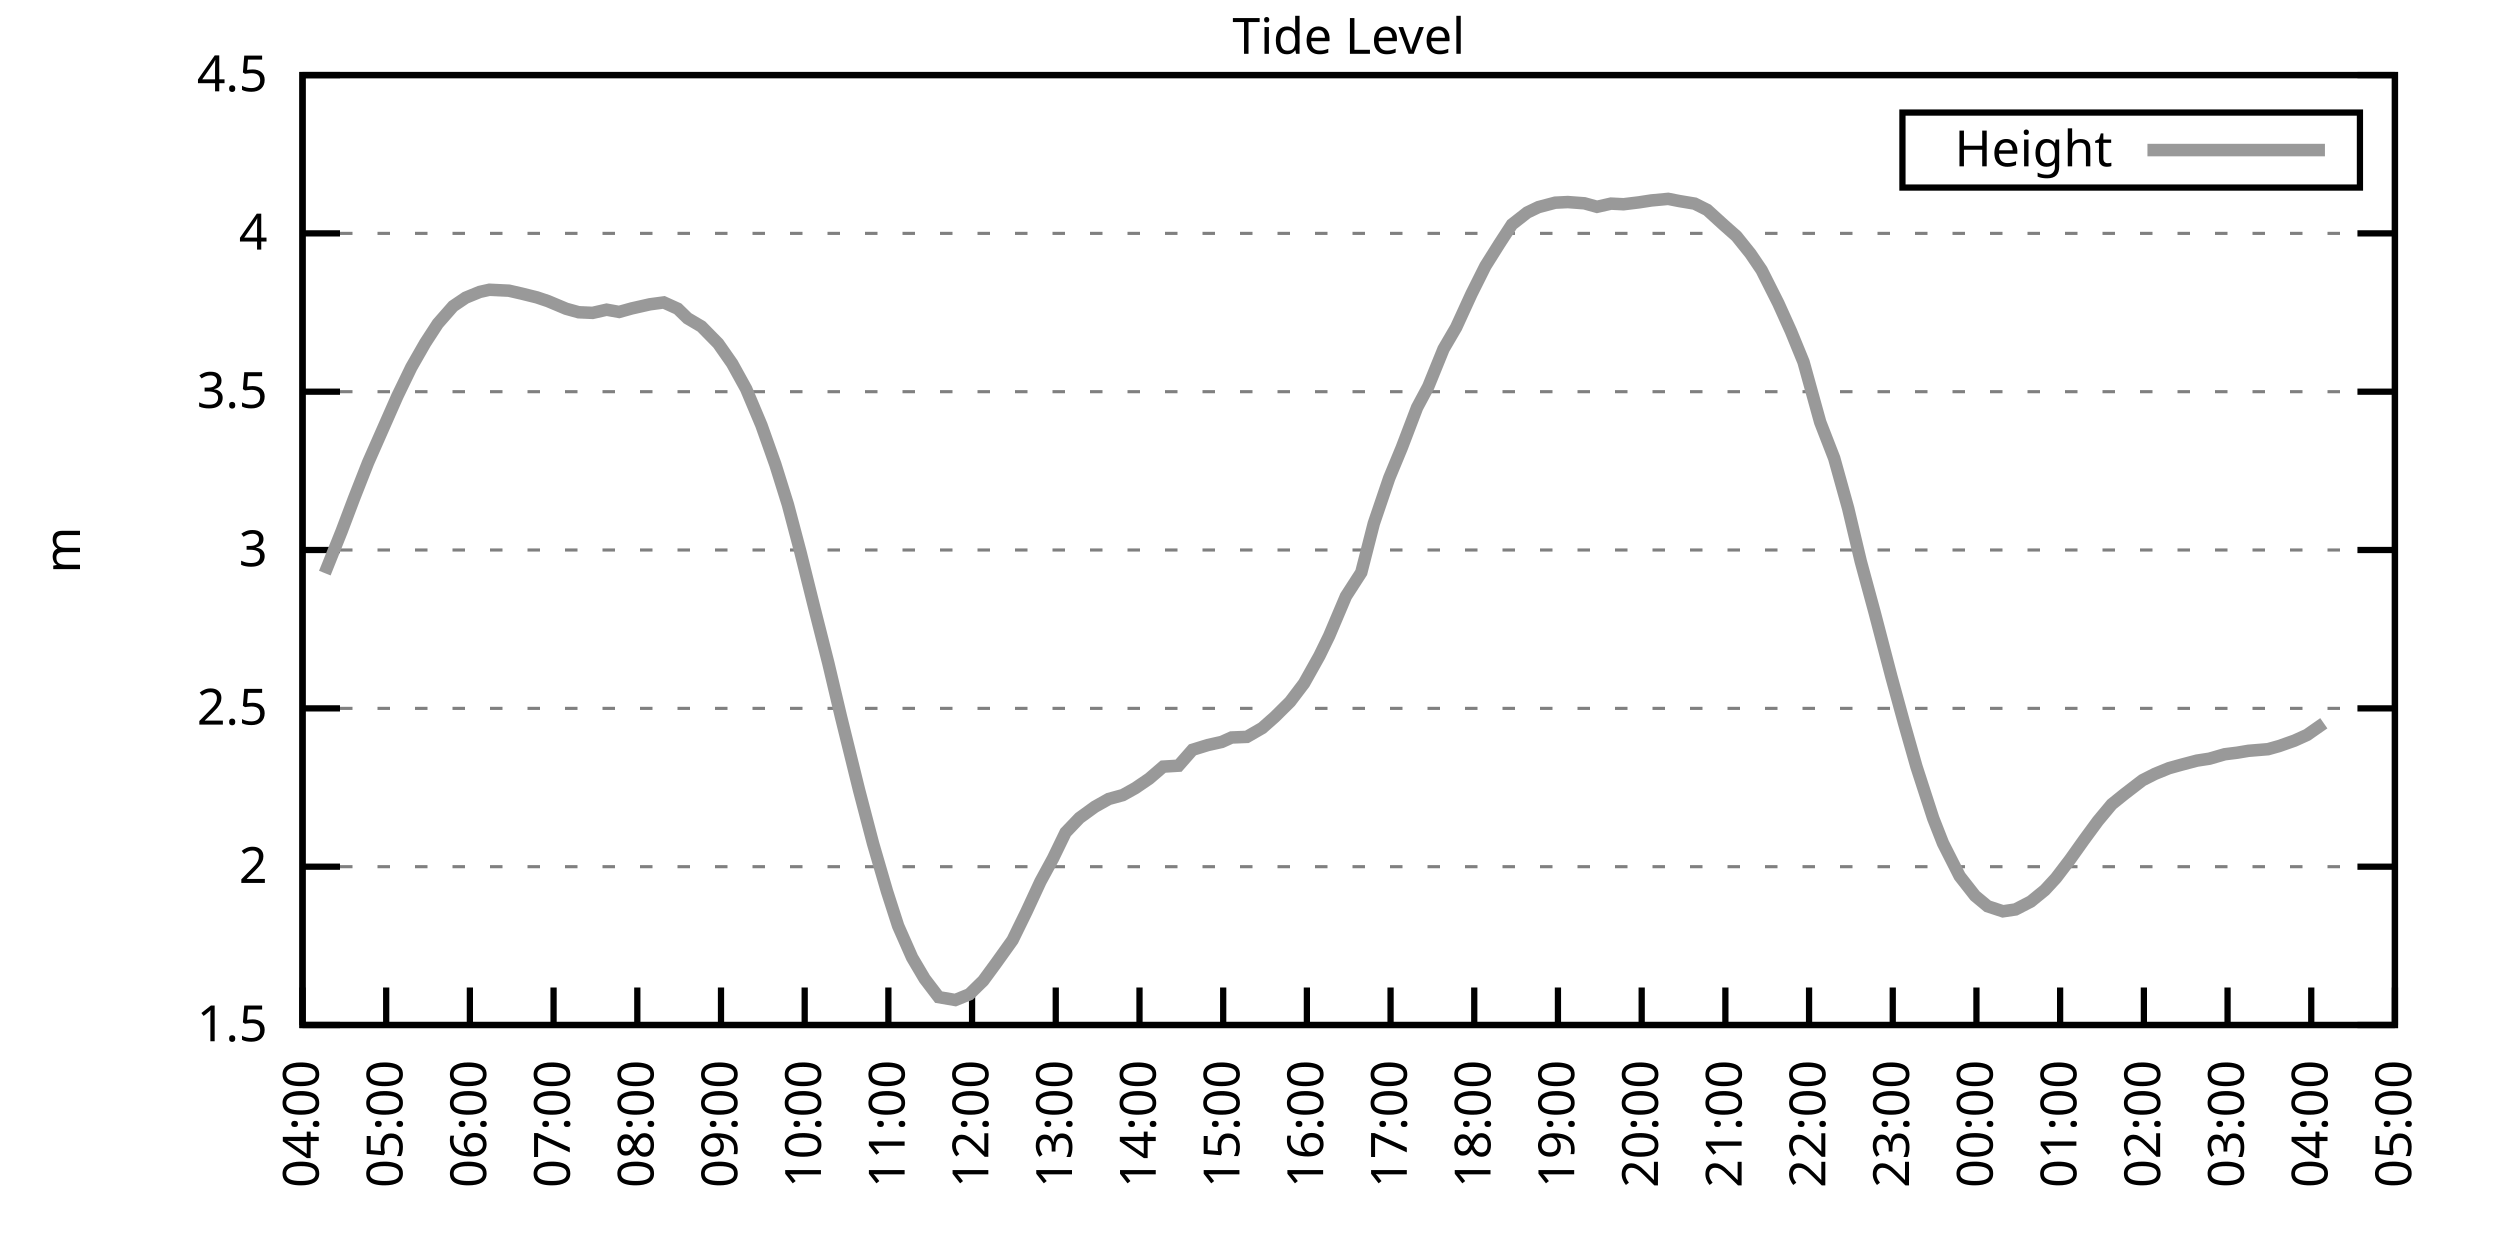
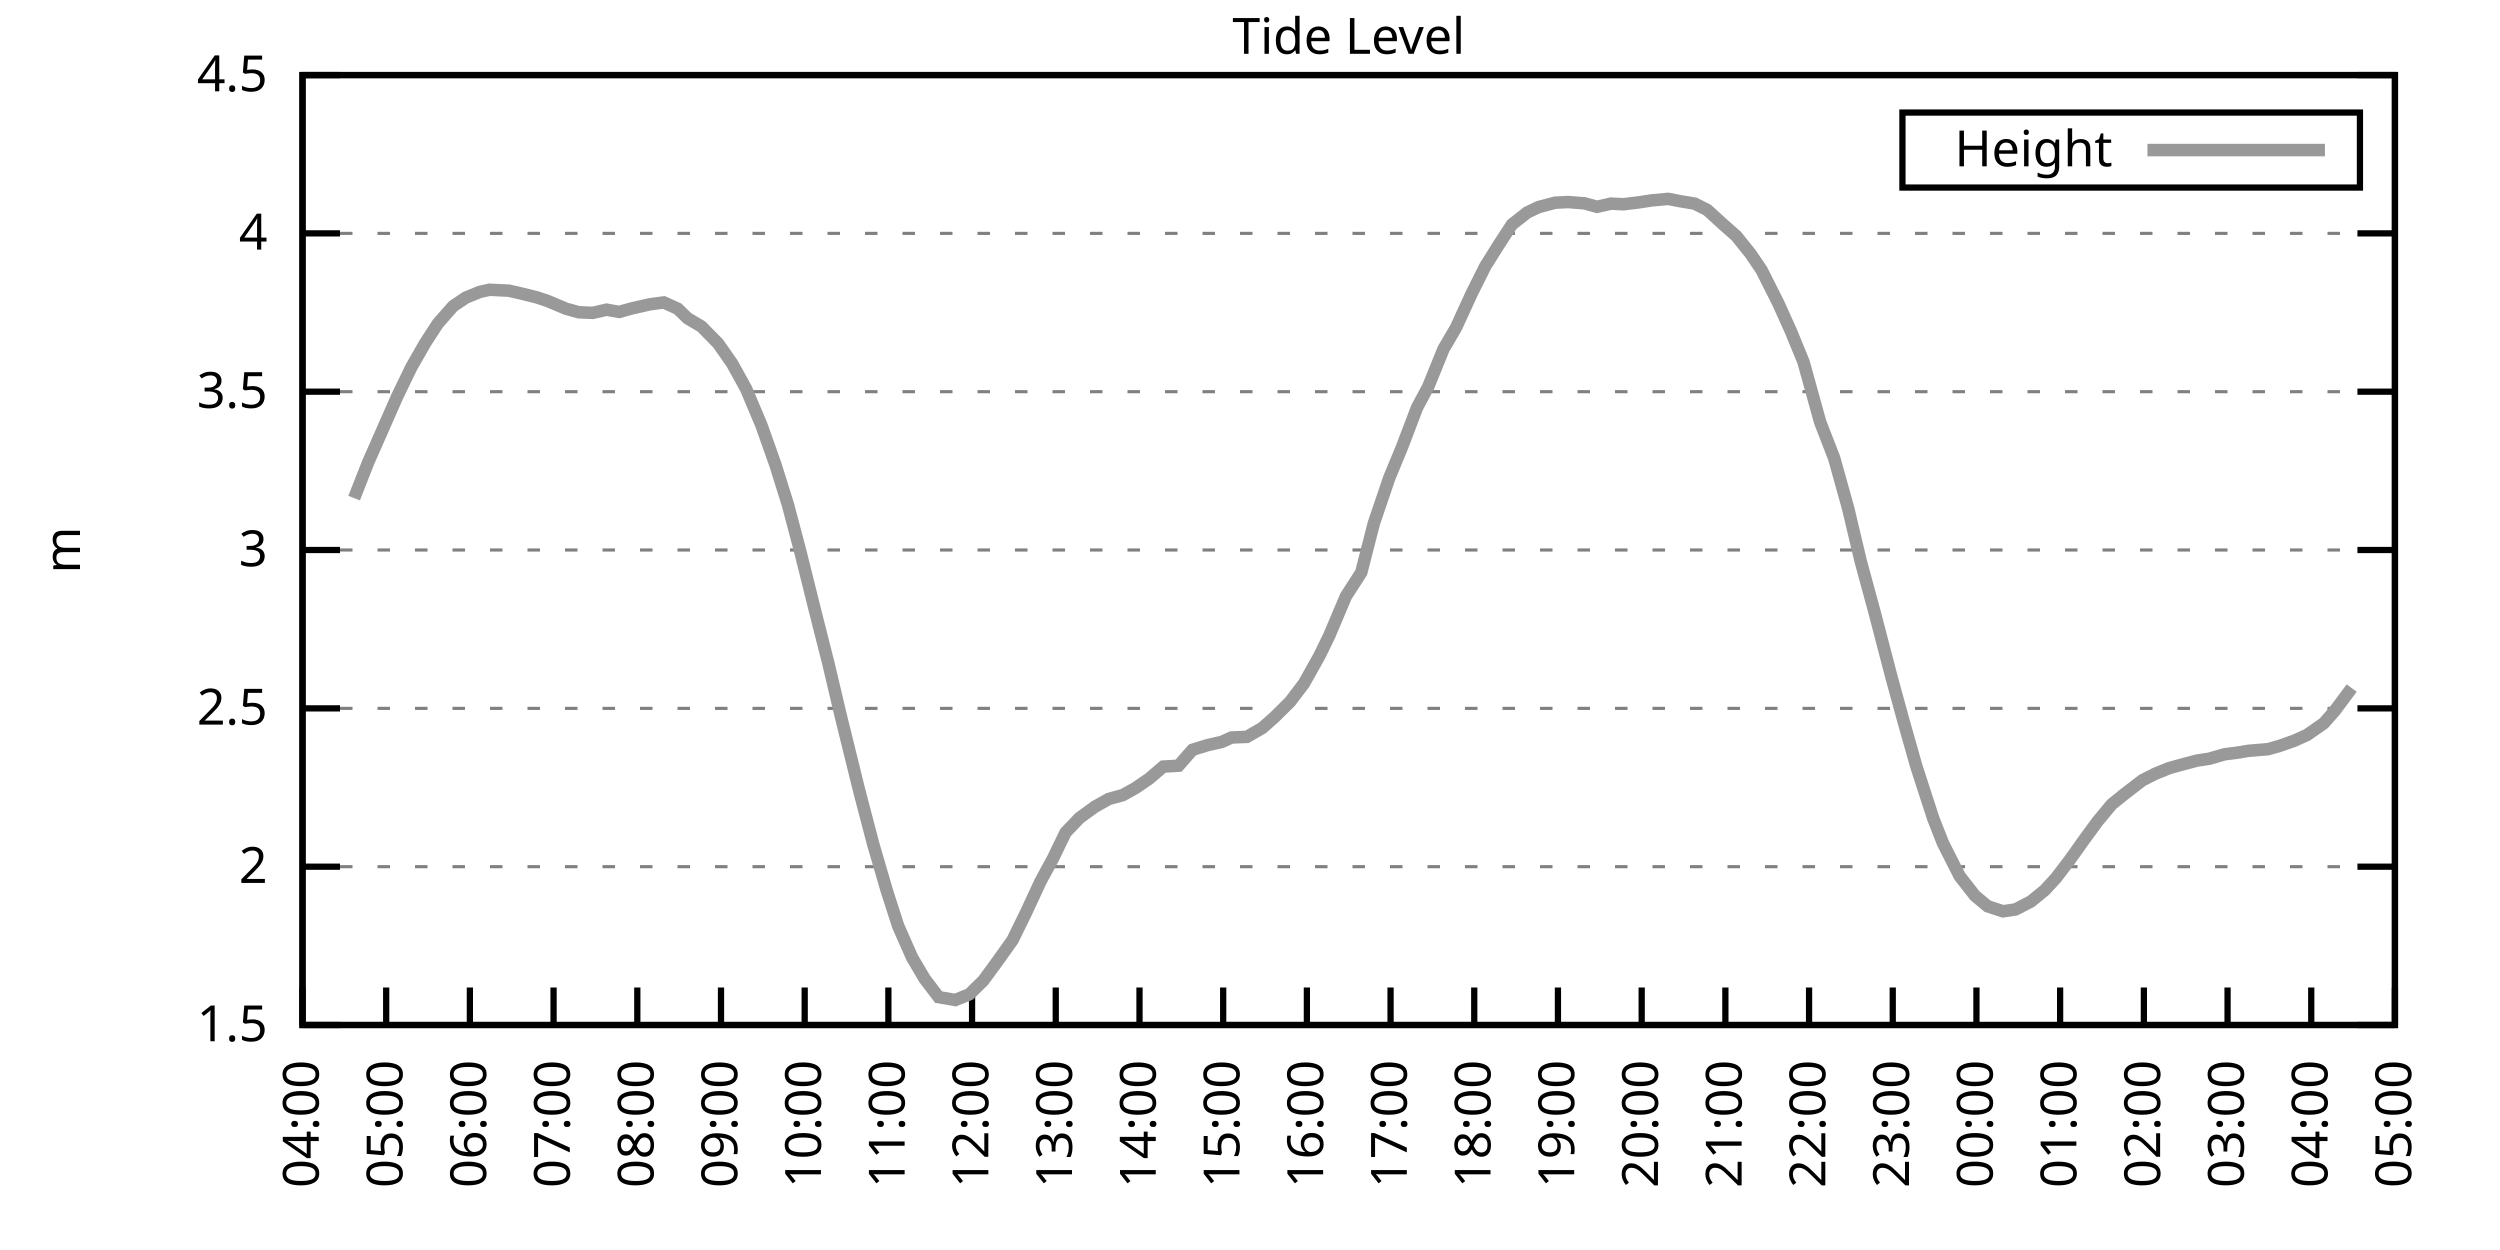
<svg xmlns="http://www.w3.org/2000/svg" xmlns:xlink="http://www.w3.org/1999/xlink" width="400" height="200" viewBox="0 0 400 200">
  <g id="gnuplot_canvas">
    <rect x="0" y="0" width="400" height="200" fill="none" />
    <defs>
      <circle id="gpDot" r="0.5" stroke-width="0.5" stroke="currentColor" />
      <path id="gpPt0" stroke-width="0.333" stroke="currentColor" d="M-1,0 h2 M0,-1 v2" />
      <path id="gpPt1" stroke-width="0.333" stroke="currentColor" d="M-1,-1 L1,1 M1,-1 L-1,1" />
      <path id="gpPt2" stroke-width="0.333" stroke="currentColor" d="M-1,0 L1,0 M0,-1 L0,1 M-1,-1 L1,1 M-1,1 L1,-1" />
      <rect id="gpPt3" stroke-width="0.333" stroke="currentColor" x="-1" y="-1" width="2" height="2" />
      <rect id="gpPt4" stroke-width="0.333" stroke="currentColor" fill="currentColor" x="-1" y="-1" width="2" height="2" />
      <circle id="gpPt5" stroke-width="0.333" stroke="currentColor" cx="0" cy="0" r="1" />
      <use xlink:href="#gpPt5" id="gpPt6" fill="currentColor" stroke="none" />
      <path id="gpPt7" stroke-width="0.333" stroke="currentColor" d="M0,-1.33 L-1.33,0.67 L1.33,0.67 z" />
      <use xlink:href="#gpPt7" id="gpPt8" fill="currentColor" stroke="none" />
      <use xlink:href="#gpPt7" id="gpPt9" stroke="currentColor" transform="rotate(180)" />
      <use xlink:href="#gpPt9" id="gpPt10" fill="currentColor" stroke="none" />
      <use xlink:href="#gpPt3" id="gpPt11" stroke="currentColor" transform="rotate(45)" />
      <use xlink:href="#gpPt11" id="gpPt12" fill="currentColor" stroke="none" />
      <path id="gpPt13" stroke-width="0.333" stroke="currentColor" d="M0,1.330 L1.265,0.411 L0.782,-1.067 L-0.782,-1.076 L-1.265,0.411 z" />
      <use xlink:href="#gpPt13" id="gpPt14" fill="currentColor" stroke="none" />
      <filter id="textbox" filterUnits="objectBoundingBox" x="0" y="0" height="1" width="1">
        <feFlood flood-color="white" flood-opacity="1" result="bgnd" />
        <feComposite in="SourceGraphic" in2="bgnd" operator="atop" />
      </filter>
      <filter id="greybox" filterUnits="objectBoundingBox" x="0" y="0" height="1" width="1">
        <feFlood flood-color="lightgrey" flood-opacity="1" result="grey" />
        <feComposite in="SourceGraphic" in2="grey" operator="atop" />
      </filter>
    </defs>
    <g fill="none" color="white" stroke="currentColor" stroke-width="1.00" stroke-linecap="butt" stroke-linejoin="miter">
</g>
    <g fill="none" color="black" stroke="currentColor" stroke-width="1.00" stroke-linecap="butt" stroke-linejoin="miter">
      <g stroke="none" shape-rendering="crispEdges">
        <polygon fill="rgb(255, 255, 255)" points="48.40,164.00 383.18,164.00 383.18,12.02 48.40,12.02 " />
      </g>
    </g>
    <g fill="none" color="black" stroke="currentColor" stroke-width="1.00" stroke-linecap="butt" stroke-linejoin="miter">
</g>
    <g fill="none" color="black" stroke="black" stroke-width="0.50" stroke-linecap="butt" stroke-linejoin="miter">
</g>
    <g fill="none" color="gray" stroke="currentColor" stroke-width="0.50" stroke-linecap="butt" stroke-linejoin="miter">
      <path stroke="gray" stroke-dasharray="2,4" class="gridline" d="M48.40,164.00 L383.19,164.00  " />
    </g>
    <g fill="none" color="gray" stroke="gray" stroke-width="1.00" stroke-linecap="butt" stroke-linejoin="miter">
</g>
    <g fill="none" color="black" stroke="currentColor" stroke-width="1.00" stroke-linecap="butt" stroke-linejoin="miter">
      <path stroke="black" d="M48.40,164.00 L54.40,164.00 M383.19,164.00 L377.19,164.00  " />
      <g transform="translate(42.80,166.60)" stroke="none" fill="black" font-family="Sans" font-size="8.00" text-anchor="end">
        <text>
          <tspan font-family="Sans"> 1.5</tspan>
        </text>
      </g>
    </g>
    <g fill="none" color="black" stroke="currentColor" stroke-width="1.00" stroke-linecap="butt" stroke-linejoin="miter">
</g>
    <g fill="none" color="black" stroke="black" stroke-width="0.50" stroke-linecap="butt" stroke-linejoin="miter">
</g>
    <g fill="none" color="gray" stroke="currentColor" stroke-width="0.50" stroke-linecap="butt" stroke-linejoin="miter">
      <path stroke="gray" stroke-dasharray="2,4" class="gridline" d="M48.40,138.67 L383.19,138.67  " />
    </g>
    <g fill="none" color="gray" stroke="gray" stroke-width="1.00" stroke-linecap="butt" stroke-linejoin="miter">
</g>
    <g fill="none" color="black" stroke="currentColor" stroke-width="1.00" stroke-linecap="butt" stroke-linejoin="miter">
      <path stroke="black" d="M48.40,138.67 L54.40,138.67 M383.19,138.67 L377.19,138.67  " />
      <g transform="translate(42.80,141.27)" stroke="none" fill="black" font-family="Sans" font-size="8.00" text-anchor="end">
        <text>
          <tspan font-family="Sans"> 2</tspan>
        </text>
      </g>
    </g>
    <g fill="none" color="black" stroke="currentColor" stroke-width="1.00" stroke-linecap="butt" stroke-linejoin="miter">
</g>
    <g fill="none" color="black" stroke="black" stroke-width="0.50" stroke-linecap="butt" stroke-linejoin="miter">
</g>
    <g fill="none" color="gray" stroke="currentColor" stroke-width="0.50" stroke-linecap="butt" stroke-linejoin="miter">
      <path stroke="gray" stroke-dasharray="2,4" class="gridline" d="M48.40,113.34 L383.19,113.34  " />
    </g>
    <g fill="none" color="gray" stroke="gray" stroke-width="1.00" stroke-linecap="butt" stroke-linejoin="miter">
</g>
    <g fill="none" color="black" stroke="currentColor" stroke-width="1.00" stroke-linecap="butt" stroke-linejoin="miter">
      <path stroke="black" d="M48.40,113.34 L54.40,113.34 M383.19,113.34 L377.19,113.34  " />
      <g transform="translate(42.80,115.94)" stroke="none" fill="black" font-family="Sans" font-size="8.00" text-anchor="end">
        <text>
          <tspan font-family="Sans"> 2.5</tspan>
        </text>
      </g>
    </g>
    <g fill="none" color="black" stroke="currentColor" stroke-width="1.00" stroke-linecap="butt" stroke-linejoin="miter">
</g>
    <g fill="none" color="black" stroke="black" stroke-width="0.50" stroke-linecap="butt" stroke-linejoin="miter">
</g>
    <g fill="none" color="gray" stroke="currentColor" stroke-width="0.50" stroke-linecap="butt" stroke-linejoin="miter">
      <path stroke="gray" stroke-dasharray="2,4" class="gridline" d="M48.40,88.00 L383.19,88.00  " />
    </g>
    <g fill="none" color="gray" stroke="gray" stroke-width="1.00" stroke-linecap="butt" stroke-linejoin="miter">
</g>
    <g fill="none" color="black" stroke="currentColor" stroke-width="1.00" stroke-linecap="butt" stroke-linejoin="miter">
      <path stroke="black" d="M48.40,88.00 L54.40,88.00 M383.19,88.00 L377.19,88.00  " />
      <g transform="translate(42.80,90.60)" stroke="none" fill="black" font-family="Sans" font-size="8.00" text-anchor="end">
        <text>
          <tspan font-family="Sans"> 3</tspan>
        </text>
      </g>
    </g>
    <g fill="none" color="black" stroke="currentColor" stroke-width="1.00" stroke-linecap="butt" stroke-linejoin="miter">
</g>
    <g fill="none" color="black" stroke="black" stroke-width="0.50" stroke-linecap="butt" stroke-linejoin="miter">
</g>
    <g fill="none" color="gray" stroke="currentColor" stroke-width="0.50" stroke-linecap="butt" stroke-linejoin="miter">
      <path stroke="gray" stroke-dasharray="2,4" class="gridline" d="M48.40,62.67 L383.19,62.67  " />
    </g>
    <g fill="none" color="gray" stroke="gray" stroke-width="1.00" stroke-linecap="butt" stroke-linejoin="miter">
</g>
    <g fill="none" color="black" stroke="currentColor" stroke-width="1.00" stroke-linecap="butt" stroke-linejoin="miter">
      <path stroke="black" d="M48.40,62.67 L54.40,62.67 M383.19,62.67 L377.19,62.67  " />
      <g transform="translate(42.80,65.27)" stroke="none" fill="black" font-family="Sans" font-size="8.00" text-anchor="end">
        <text>
          <tspan font-family="Sans"> 3.5</tspan>
        </text>
      </g>
    </g>
    <g fill="none" color="black" stroke="currentColor" stroke-width="1.00" stroke-linecap="butt" stroke-linejoin="miter">
</g>
    <g fill="none" color="black" stroke="black" stroke-width="0.50" stroke-linecap="butt" stroke-linejoin="miter">
</g>
    <g fill="none" color="gray" stroke="currentColor" stroke-width="0.50" stroke-linecap="butt" stroke-linejoin="miter">
      <path stroke="gray" stroke-dasharray="2,4" class="gridline" d="M48.40,37.34 L383.19,37.34  " />
    </g>
    <g fill="none" color="gray" stroke="gray" stroke-width="1.00" stroke-linecap="butt" stroke-linejoin="miter">
</g>
    <g fill="none" color="black" stroke="currentColor" stroke-width="1.00" stroke-linecap="butt" stroke-linejoin="miter">
      <path stroke="black" d="M48.40,37.34 L54.40,37.34 M383.19,37.34 L377.19,37.34  " />
      <g transform="translate(42.80,39.94)" stroke="none" fill="black" font-family="Sans" font-size="8.00" text-anchor="end">
        <text>
          <tspan font-family="Sans"> 4</tspan>
        </text>
      </g>
    </g>
    <g fill="none" color="black" stroke="currentColor" stroke-width="1.00" stroke-linecap="butt" stroke-linejoin="miter">
</g>
    <g fill="none" color="black" stroke="black" stroke-width="0.50" stroke-linecap="butt" stroke-linejoin="miter">
</g>
    <g fill="none" color="gray" stroke="currentColor" stroke-width="0.50" stroke-linecap="butt" stroke-linejoin="miter">
      <path stroke="gray" stroke-dasharray="2,4" class="gridline" d="M48.40,12.01 L383.19,12.01  " />
    </g>
    <g fill="none" color="gray" stroke="gray" stroke-width="1.00" stroke-linecap="butt" stroke-linejoin="miter">
</g>
    <g fill="none" color="black" stroke="currentColor" stroke-width="1.00" stroke-linecap="butt" stroke-linejoin="miter">
      <path stroke="black" d="M48.40,12.01 L54.40,12.01 M383.19,12.01 L377.19,12.01  " />
      <g transform="translate(42.80,14.61)" stroke="none" fill="black" font-family="Sans" font-size="8.00" text-anchor="end">
        <text>
          <tspan font-family="Sans"> 4.5</tspan>
        </text>
      </g>
    </g>
    <g fill="none" color="black" stroke="currentColor" stroke-width="1.00" stroke-linecap="butt" stroke-linejoin="miter">
      <path stroke="black" d="M48.40,164.00 L48.40,158.00  " />
      <g transform="translate(51.00,169.60) rotate(270.00)" stroke="none" fill="black" font-family="Sans" font-size="8.00" text-anchor="end">
        <text>
          <tspan font-family="Sans">04:00</tspan>
        </text>
      </g>
    </g>
    <g fill="none" color="black" stroke="currentColor" stroke-width="1.00" stroke-linecap="butt" stroke-linejoin="miter">
      <path stroke="black" d="M61.79,164.00 L61.79,158.00  " />
      <g transform="translate(64.39,169.60) rotate(270.00)" stroke="none" fill="black" font-family="Sans" font-size="8.00" text-anchor="end">
        <text>
          <tspan font-family="Sans">05:00</tspan>
        </text>
      </g>
    </g>
    <g fill="none" color="black" stroke="currentColor" stroke-width="1.00" stroke-linecap="butt" stroke-linejoin="miter">
      <path stroke="black" d="M75.18,164.00 L75.18,158.00  " />
      <g transform="translate(77.78,169.60) rotate(270.00)" stroke="none" fill="black" font-family="Sans" font-size="8.00" text-anchor="end">
        <text>
          <tspan font-family="Sans">06:00</tspan>
        </text>
      </g>
    </g>
    <g fill="none" color="black" stroke="currentColor" stroke-width="1.00" stroke-linecap="butt" stroke-linejoin="miter">
      <path stroke="black" d="M88.57,164.00 L88.57,158.00  " />
      <g transform="translate(91.17,169.60) rotate(270.00)" stroke="none" fill="black" font-family="Sans" font-size="8.00" text-anchor="end">
        <text>
          <tspan font-family="Sans">07:00</tspan>
        </text>
      </g>
    </g>
    <g fill="none" color="black" stroke="currentColor" stroke-width="1.00" stroke-linecap="butt" stroke-linejoin="miter">
      <path stroke="black" d="M101.97,164.00 L101.97,158.00  " />
      <g transform="translate(104.57,169.60) rotate(270.00)" stroke="none" fill="black" font-family="Sans" font-size="8.00" text-anchor="end">
        <text>
          <tspan font-family="Sans">08:00</tspan>
        </text>
      </g>
    </g>
    <g fill="none" color="black" stroke="currentColor" stroke-width="1.00" stroke-linecap="butt" stroke-linejoin="miter">
      <path stroke="black" d="M115.36,164.00 L115.36,158.00  " />
      <g transform="translate(117.96,169.60) rotate(270.00)" stroke="none" fill="black" font-family="Sans" font-size="8.00" text-anchor="end">
        <text>
          <tspan font-family="Sans">09:00</tspan>
        </text>
      </g>
    </g>
    <g fill="none" color="black" stroke="currentColor" stroke-width="1.00" stroke-linecap="butt" stroke-linejoin="miter">
      <path stroke="black" d="M128.75,164.00 L128.75,158.00  " />
      <g transform="translate(131.35,169.60) rotate(270.00)" stroke="none" fill="black" font-family="Sans" font-size="8.00" text-anchor="end">
        <text>
          <tspan font-family="Sans">10:00</tspan>
        </text>
      </g>
    </g>
    <g fill="none" color="black" stroke="currentColor" stroke-width="1.00" stroke-linecap="butt" stroke-linejoin="miter">
      <path stroke="black" d="M142.14,164.00 L142.14,158.00  " />
      <g transform="translate(144.74,169.60) rotate(270.00)" stroke="none" fill="black" font-family="Sans" font-size="8.00" text-anchor="end">
        <text>
          <tspan font-family="Sans">11:00</tspan>
        </text>
      </g>
    </g>
    <g fill="none" color="black" stroke="currentColor" stroke-width="1.00" stroke-linecap="butt" stroke-linejoin="miter">
      <path stroke="black" d="M155.53,164.00 L155.53,158.00  " />
      <g transform="translate(158.13,169.60) rotate(270.00)" stroke="none" fill="black" font-family="Sans" font-size="8.00" text-anchor="end">
        <text>
          <tspan font-family="Sans">12:00</tspan>
        </text>
      </g>
    </g>
    <g fill="none" color="black" stroke="currentColor" stroke-width="1.00" stroke-linecap="butt" stroke-linejoin="miter">
      <path stroke="black" d="M168.92,164.00 L168.92,158.00  " />
      <g transform="translate(171.52,169.60) rotate(270.00)" stroke="none" fill="black" font-family="Sans" font-size="8.00" text-anchor="end">
        <text>
          <tspan font-family="Sans">13:00</tspan>
        </text>
      </g>
    </g>
    <g fill="none" color="black" stroke="currentColor" stroke-width="1.00" stroke-linecap="butt" stroke-linejoin="miter">
      <path stroke="black" d="M182.32,164.00 L182.32,158.00  " />
      <g transform="translate(184.92,169.60) rotate(270.00)" stroke="none" fill="black" font-family="Sans" font-size="8.00" text-anchor="end">
        <text>
          <tspan font-family="Sans">14:00</tspan>
        </text>
      </g>
    </g>
    <g fill="none" color="black" stroke="currentColor" stroke-width="1.00" stroke-linecap="butt" stroke-linejoin="miter">
      <path stroke="black" d="M195.71,164.00 L195.71,158.00  " />
      <g transform="translate(198.31,169.60) rotate(270.00)" stroke="none" fill="black" font-family="Sans" font-size="8.00" text-anchor="end">
        <text>
          <tspan font-family="Sans">15:00</tspan>
        </text>
      </g>
    </g>
    <g fill="none" color="black" stroke="currentColor" stroke-width="1.00" stroke-linecap="butt" stroke-linejoin="miter">
      <path stroke="black" d="M209.10,164.00 L209.10,158.00  " />
      <g transform="translate(211.70,169.60) rotate(270.00)" stroke="none" fill="black" font-family="Sans" font-size="8.00" text-anchor="end">
        <text>
          <tspan font-family="Sans">16:00</tspan>
        </text>
      </g>
    </g>
    <g fill="none" color="black" stroke="currentColor" stroke-width="1.00" stroke-linecap="butt" stroke-linejoin="miter">
      <path stroke="black" d="M222.49,164.00 L222.49,158.00  " />
      <g transform="translate(225.09,169.60) rotate(270.00)" stroke="none" fill="black" font-family="Sans" font-size="8.00" text-anchor="end">
        <text>
          <tspan font-family="Sans">17:00</tspan>
        </text>
      </g>
    </g>
    <g fill="none" color="black" stroke="currentColor" stroke-width="1.00" stroke-linecap="butt" stroke-linejoin="miter">
      <path stroke="black" d="M235.88,164.00 L235.88,158.00  " />
      <g transform="translate(238.48,169.60) rotate(270.00)" stroke="none" fill="black" font-family="Sans" font-size="8.00" text-anchor="end">
        <text>
          <tspan font-family="Sans">18:00</tspan>
        </text>
      </g>
    </g>
    <g fill="none" color="black" stroke="currentColor" stroke-width="1.00" stroke-linecap="butt" stroke-linejoin="miter">
      <path stroke="black" d="M249.27,164.00 L249.27,158.00  " />
      <g transform="translate(251.87,169.60) rotate(270.00)" stroke="none" fill="black" font-family="Sans" font-size="8.00" text-anchor="end">
        <text>
          <tspan font-family="Sans">19:00</tspan>
        </text>
      </g>
    </g>
    <g fill="none" color="black" stroke="currentColor" stroke-width="1.00" stroke-linecap="butt" stroke-linejoin="miter">
      <path stroke="black" d="M262.67,164.00 L262.67,158.00  " />
      <g transform="translate(265.27,169.60) rotate(270.00)" stroke="none" fill="black" font-family="Sans" font-size="8.00" text-anchor="end">
        <text>
          <tspan font-family="Sans">20:00</tspan>
        </text>
      </g>
    </g>
    <g fill="none" color="black" stroke="currentColor" stroke-width="1.00" stroke-linecap="butt" stroke-linejoin="miter">
      <path stroke="black" d="M276.06,164.00 L276.06,158.00  " />
      <g transform="translate(278.66,169.60) rotate(270.00)" stroke="none" fill="black" font-family="Sans" font-size="8.00" text-anchor="end">
        <text>
          <tspan font-family="Sans">21:00</tspan>
        </text>
      </g>
    </g>
    <g fill="none" color="black" stroke="currentColor" stroke-width="1.00" stroke-linecap="butt" stroke-linejoin="miter">
      <path stroke="black" d="M289.45,164.00 L289.45,158.00  " />
      <g transform="translate(292.05,169.60) rotate(270.00)" stroke="none" fill="black" font-family="Sans" font-size="8.00" text-anchor="end">
        <text>
          <tspan font-family="Sans">22:00</tspan>
        </text>
      </g>
    </g>
    <g fill="none" color="black" stroke="currentColor" stroke-width="1.00" stroke-linecap="butt" stroke-linejoin="miter">
      <path stroke="black" d="M302.84,164.00 L302.84,158.00  " />
      <g transform="translate(305.44,169.60) rotate(270.00)" stroke="none" fill="black" font-family="Sans" font-size="8.00" text-anchor="end">
        <text>
          <tspan font-family="Sans">23:00</tspan>
        </text>
      </g>
    </g>
    <g fill="none" color="black" stroke="currentColor" stroke-width="1.00" stroke-linecap="butt" stroke-linejoin="miter">
      <path stroke="black" d="M316.23,164.00 L316.23,158.00  " />
      <g transform="translate(318.83,169.60) rotate(270.00)" stroke="none" fill="black" font-family="Sans" font-size="8.00" text-anchor="end">
        <text>
          <tspan font-family="Sans">00:00</tspan>
        </text>
      </g>
    </g>
    <g fill="none" color="black" stroke="currentColor" stroke-width="1.00" stroke-linecap="butt" stroke-linejoin="miter">
      <path stroke="black" d="M329.62,164.00 L329.62,158.00  " />
      <g transform="translate(332.22,169.60) rotate(270.00)" stroke="none" fill="black" font-family="Sans" font-size="8.00" text-anchor="end">
        <text>
          <tspan font-family="Sans">01:00</tspan>
        </text>
      </g>
    </g>
    <g fill="none" color="black" stroke="currentColor" stroke-width="1.00" stroke-linecap="butt" stroke-linejoin="miter">
      <path stroke="black" d="M343.02,164.00 L343.02,158.00  " />
      <g transform="translate(345.62,169.60) rotate(270.00)" stroke="none" fill="black" font-family="Sans" font-size="8.00" text-anchor="end">
        <text>
          <tspan font-family="Sans">02:00</tspan>
        </text>
      </g>
    </g>
    <g fill="none" color="black" stroke="currentColor" stroke-width="1.00" stroke-linecap="butt" stroke-linejoin="miter">
      <path stroke="black" d="M356.41,164.00 L356.41,158.00  " />
      <g transform="translate(359.01,169.60) rotate(270.00)" stroke="none" fill="black" font-family="Sans" font-size="8.00" text-anchor="end">
        <text>
          <tspan font-family="Sans">03:00</tspan>
        </text>
      </g>
    </g>
    <g fill="none" color="black" stroke="currentColor" stroke-width="1.00" stroke-linecap="butt" stroke-linejoin="miter">
      <path stroke="black" d="M369.80,164.00 L369.80,158.00  " />
      <g transform="translate(372.40,169.60) rotate(270.00)" stroke="none" fill="black" font-family="Sans" font-size="8.00" text-anchor="end">
        <text>
          <tspan font-family="Sans">04:00</tspan>
        </text>
      </g>
    </g>
    <g fill="none" color="black" stroke="currentColor" stroke-width="1.00" stroke-linecap="butt" stroke-linejoin="miter">
      <path stroke="black" d="M383.19,164.00 L383.19,158.00  " />
      <g transform="translate(385.79,169.60) rotate(270.00)" stroke="none" fill="black" font-family="Sans" font-size="8.00" text-anchor="end">
        <text>
          <tspan font-family="Sans">05:00</tspan>
        </text>
      </g>
    </g>
    <g fill="none" color="black" stroke="currentColor" stroke-width="1.00" stroke-linecap="butt" stroke-linejoin="miter">
</g>
    <g fill="none" color="black" stroke="currentColor" stroke-width="1.00" stroke-linecap="butt" stroke-linejoin="miter">
      <path stroke="black" d="M48.40,12.01 L48.40,164.00 L383.19,164.00 L383.19,12.01 L48.40,12.01 Z  " />
    </g>
    <g fill="none" color="black" stroke="currentColor" stroke-width="1.00" stroke-linecap="butt" stroke-linejoin="miter">
</g>
    <g fill="none" color="black" stroke="currentColor" stroke-width="1.00" stroke-linecap="butt" stroke-linejoin="miter">
      <path stroke="black" d="M304.39,30.01 L304.39,18.01 L377.59,18.01 L377.59,30.01 L304.39,30.01 Z  " />
    </g>
    <g id="Tide_level_plot_1">
      <g fill="none" color="white" stroke="black" stroke-width="2.00" stroke-linecap="butt" stroke-linejoin="miter">
</g>
      <g fill="none" color="black" stroke="currentColor" stroke-width="2.00" stroke-linecap="butt" stroke-linejoin="miter">
        <g transform="translate(337.99,26.61)" stroke="none" fill="black" font-family="Sans" font-size="8.00" text-anchor="end">
          <text>
            <tspan font-family="Sans">Height</tspan>
          </text>
        </g>
      </g>
      <g fill="none" color="black" stroke="currentColor" stroke-width="2.00" stroke-linecap="butt" stroke-linejoin="miter">
-         <path stroke="rgb(153, 153, 153)" d="M343.59,24.01 L371.99,24.01 M51.97,91.70 L54.65,85.02 L56.66,79.70 L58.89,74.02 L63.58,63.38 L65.81,58.77   L68.04,54.87 L70.05,51.78 L72.50,48.99 L74.51,47.63 L76.75,46.71 L78.31,46.36 L81.43,46.51 L83.44,46.97   L85.90,47.58 L87.68,48.18 L90.58,49.40 L92.59,49.96 L94.82,50.06 L97.06,49.55 L99.06,49.91 L101.07,49.35   L103.98,48.69 L106.21,48.39 L108.44,49.40 L110.00,50.92 L112.23,52.24 L114.91,54.97 L117.14,58.16 L119.38,62.22   L121.83,68.04 L124.06,74.33 L126.07,80.76 L128.08,88.36 L130.31,97.33 L132.54,106.14 L134.55,114.65 L137.45,126.41   L139.69,134.97 L141.92,142.62 L143.70,148.14 L145.94,153.21 L147.94,156.60 L150.18,159.54 L152.85,160.00 L155.09,159.09   L157.32,156.91 L159.33,154.17 L162.01,150.42 L164.24,145.86 L166.47,141.05 L168.48,137.35 L170.49,133.20 L172.72,130.87   L175.17,129.09 L177.41,127.83 L179.64,127.22 L181.65,126.10 L183.88,124.58 L186.11,122.66 L188.57,122.51 L190.80,119.97   L193.25,119.21 L195.48,118.71 L197.05,118.00 L199.50,117.90 L201.96,116.48 L203.97,114.70 L206.42,112.27 L208.65,109.33   L211.11,104.93 L212.67,101.73 L215.35,95.40 L217.80,91.60 L219.81,83.75 L222.27,76.50 L224.28,71.64 L226.73,65.21   L228.52,61.86 L230.97,55.83 L232.98,52.39 L235.44,47.02 L237.67,42.56 L239.90,39.01 L241.91,35.92 L244.36,34.00   L246.15,33.14 L248.83,32.43 L250.84,32.33 L253.51,32.53 L255.52,33.09 L257.76,32.58 L259.76,32.68 L262.22,32.38   L264.23,32.07 L266.91,31.82 L268.69,32.17 L271.15,32.58 L273.16,33.59 L275.83,36.02 L277.84,37.80 L280.07,40.58   L281.86,43.22 L284.54,48.54 L286.55,53.00 L288.56,57.91 L291.23,67.54 L293.47,73.31 L295.70,81.32 L297.71,89.78   L299.94,97.99 L302.62,108.27 L304.63,115.62 L306.63,122.66 L309.31,130.92 L310.88,134.92 L313.55,140.19 L316.01,143.33   L318.02,145.00 L320.47,145.81 L322.48,145.51 L324.94,144.24 L327.17,142.42 L328.95,140.49 L331.19,137.55 L333.42,134.41   L335.65,131.37 L337.88,128.69 L339.89,127.07 L342.79,124.84 L344.80,123.82 L347.03,122.91 L349.04,122.35 L351.50,121.70   L353.51,121.39 L355.96,120.68 L357.97,120.43 L359.75,120.13 L362.88,119.87 L364.66,119.37 L367.12,118.50 L369.13,117.59   L371.81,115.72  " />
+         <path stroke="rgb(153, 153, 153)" d="M343.59,24.01 L371.99,24.01 M56.66,79.70 L58.89,74.02 L63.58,63.38 L65.81,58.77 L68.04,54.87 L70.05,51.78   L72.50,48.99 L74.51,47.63 L76.75,46.71 L78.31,46.36 L81.43,46.51 L83.44,46.97 L85.90,47.58 L87.68,48.18   L90.58,49.40 L92.59,49.96 L94.82,50.06 L97.06,49.55 L99.06,49.91 L101.07,49.35 L103.98,48.69 L106.21,48.39   L108.44,49.40 L110.00,50.92 L112.23,52.24 L114.91,54.97 L117.14,58.16 L119.38,62.22 L121.83,68.04 L124.06,74.33   L126.07,80.76 L128.08,88.36 L130.31,97.33 L132.54,106.14 L134.55,114.65 L137.45,126.41 L139.69,134.97 L141.92,142.62   L143.70,148.14 L145.94,153.21 L147.94,156.60 L150.18,159.54 L152.85,160.00 L155.09,159.09 L157.32,156.91 L159.33,154.17   L162.01,150.42 L164.24,145.86 L166.47,141.05 L168.48,137.35 L170.49,133.20 L172.72,130.87 L175.17,129.09 L177.41,127.83   L179.64,127.22 L181.65,126.10 L183.88,124.58 L186.11,122.66 L188.57,122.51 L190.80,119.97 L193.25,119.21 L195.48,118.71   L197.05,118.00 L199.50,117.90 L201.96,116.48 L203.97,114.70 L206.42,112.27 L208.65,109.33 L211.11,104.93 L212.67,101.73   L215.35,95.40 L217.80,91.60 L219.81,83.75 L222.27,76.50 L224.28,71.64 L226.73,65.21 L228.52,61.86 L230.97,55.83   L232.98,52.39 L235.44,47.02 L237.67,42.56 L239.90,39.01 L241.91,35.92 L244.36,34.00 L246.15,33.14 L248.83,32.43   L250.84,32.33 L253.51,32.53 L255.52,33.09 L257.76,32.58 L259.76,32.68 L262.22,32.38 L264.23,32.07 L266.91,31.82   L268.69,32.17 L271.15,32.58 L273.16,33.59 L275.83,36.02 L277.84,37.80 L280.07,40.58 L281.86,43.22 L284.54,48.54   L286.55,53.00 L288.56,57.91 L291.23,67.54 L293.47,73.31 L295.70,81.32 L297.71,89.78 L299.94,97.99 L302.62,108.27   L304.63,115.62 L306.63,122.66 L309.31,130.92 L310.88,134.92 L313.55,140.19 L316.01,143.33 L318.02,145.00 L320.47,145.81   L322.48,145.51 L324.94,144.24 L327.17,142.42 L328.95,140.49 L331.19,137.55 L333.42,134.41 L335.65,131.37 L337.88,128.69   L339.89,127.07 L342.79,124.84 L344.80,123.82 L347.03,122.91 L349.04,122.35 L351.50,121.70 L353.51,121.39 L355.96,120.68   L357.97,120.43 L359.75,120.13 L362.88,119.87 L364.66,119.37 L367.12,118.50 L369.13,117.59 L371.81,115.72 L373.59,113.69   L376.27,110.09  " />
      </g>
    </g>
    <g fill="none" color="black" stroke="currentColor" stroke-width="2.00" stroke-linecap="butt" stroke-linejoin="miter">
</g>
    <g fill="none" color="black" stroke="black" stroke-width="1.00" stroke-linecap="butt" stroke-linejoin="miter">
</g>
    <g fill="none" color="black" stroke="currentColor" stroke-width="1.00" stroke-linecap="butt" stroke-linejoin="miter">
      <path stroke="black" d="M48.40,12.01 L48.40,164.00 L383.19,164.00 L383.19,12.01 L48.40,12.01 Z  " />
      <g transform="translate(12.80,88.01) rotate(270.00)" stroke="none" fill="black" font-family="Sans" font-size="8.00" text-anchor="middle">
        <text>
          <tspan font-family="Sans">m</tspan>
        </text>
      </g>
    </g>
    <g fill="none" color="black" stroke="currentColor" stroke-width="1.00" stroke-linecap="butt" stroke-linejoin="miter">
</g>
    <g fill="none" color="black" stroke="currentColor" stroke-width="1.00" stroke-linecap="butt" stroke-linejoin="miter">
      <g transform="translate(215.79,8.61)" stroke="none" fill="black" font-family="Sans" font-size="8.00" text-anchor="middle">
        <text>
          <tspan font-family="Sans">Tide Level</tspan>
        </text>
      </g>
    </g>
    <g fill="none" color="black" stroke="currentColor" stroke-width="1.00" stroke-linecap="butt" stroke-linejoin="miter">
</g>
  </g>
</svg>
